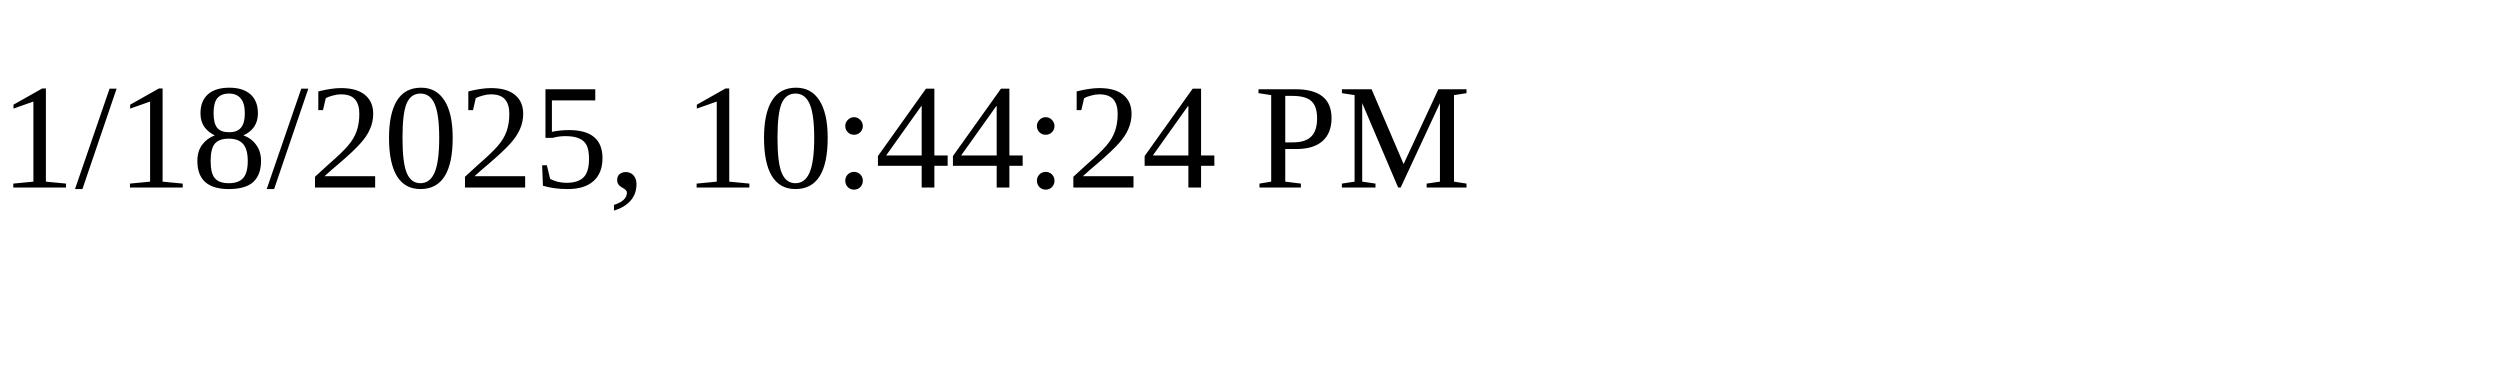
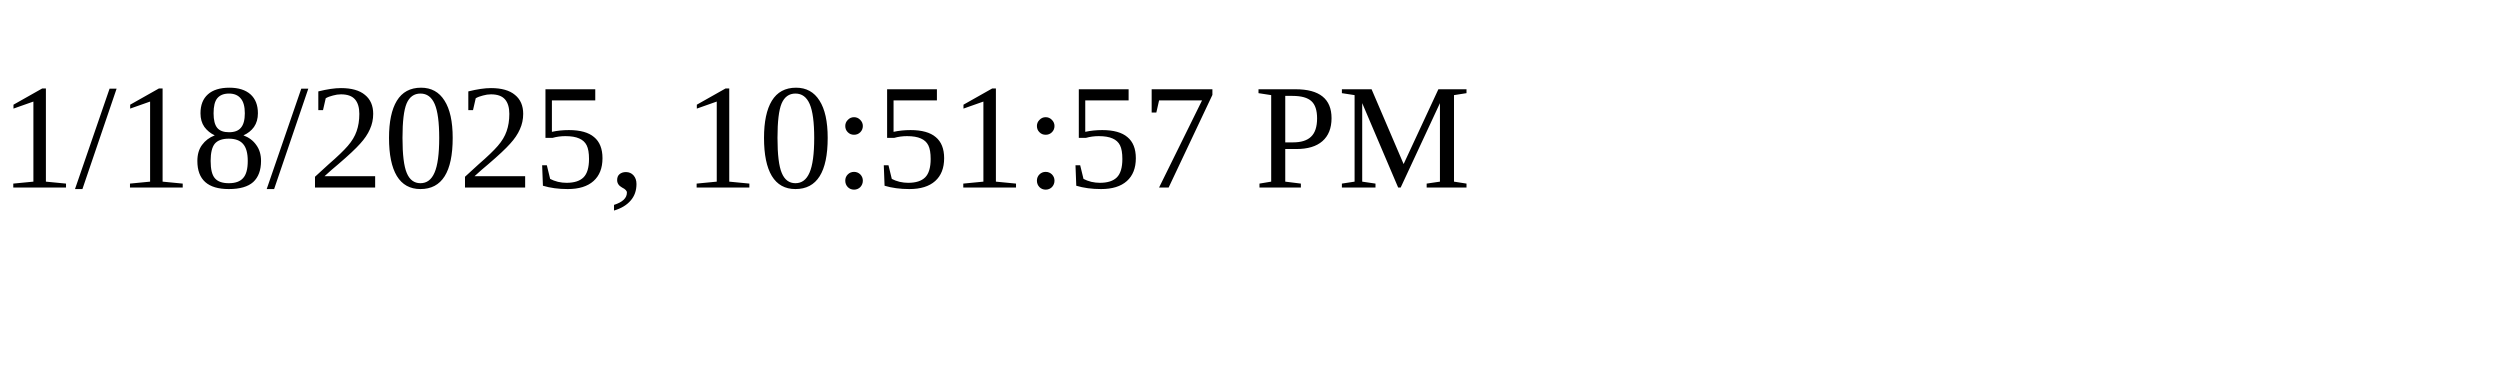
<svg xmlns="http://www.w3.org/2000/svg" height="30" width="200">
-   <text x="0" y="15">1/18/2025, 10:44:24 PM</text>
+   <text x="0" y="15">1/18/2025, 10:51:57 PM</text>
</svg>
